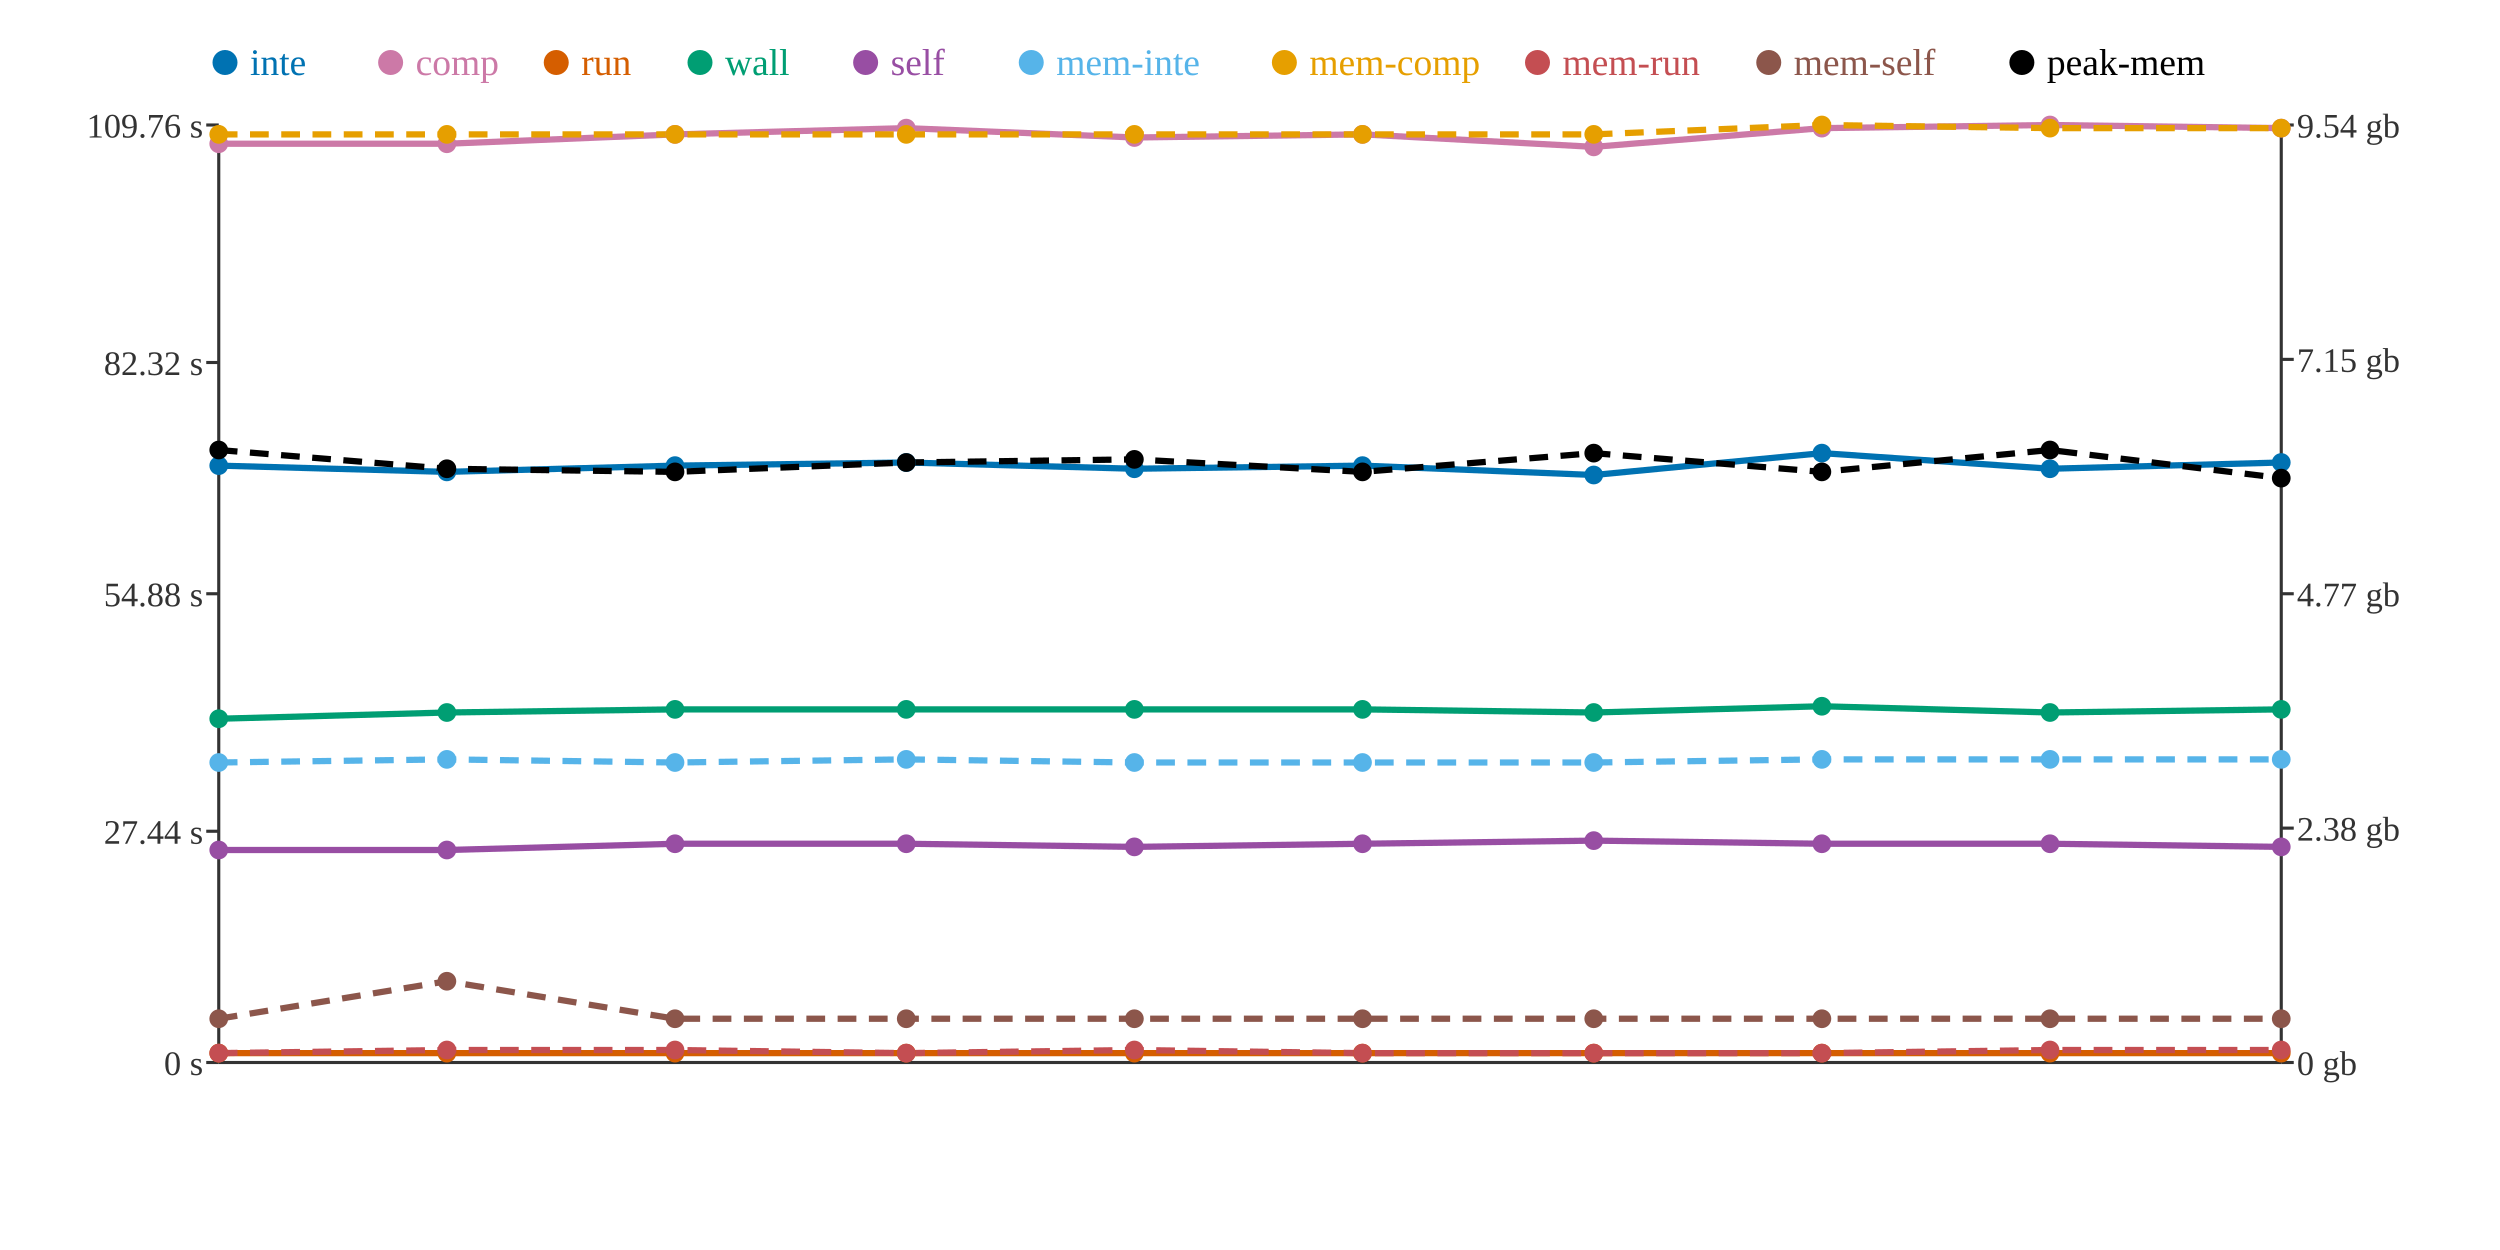
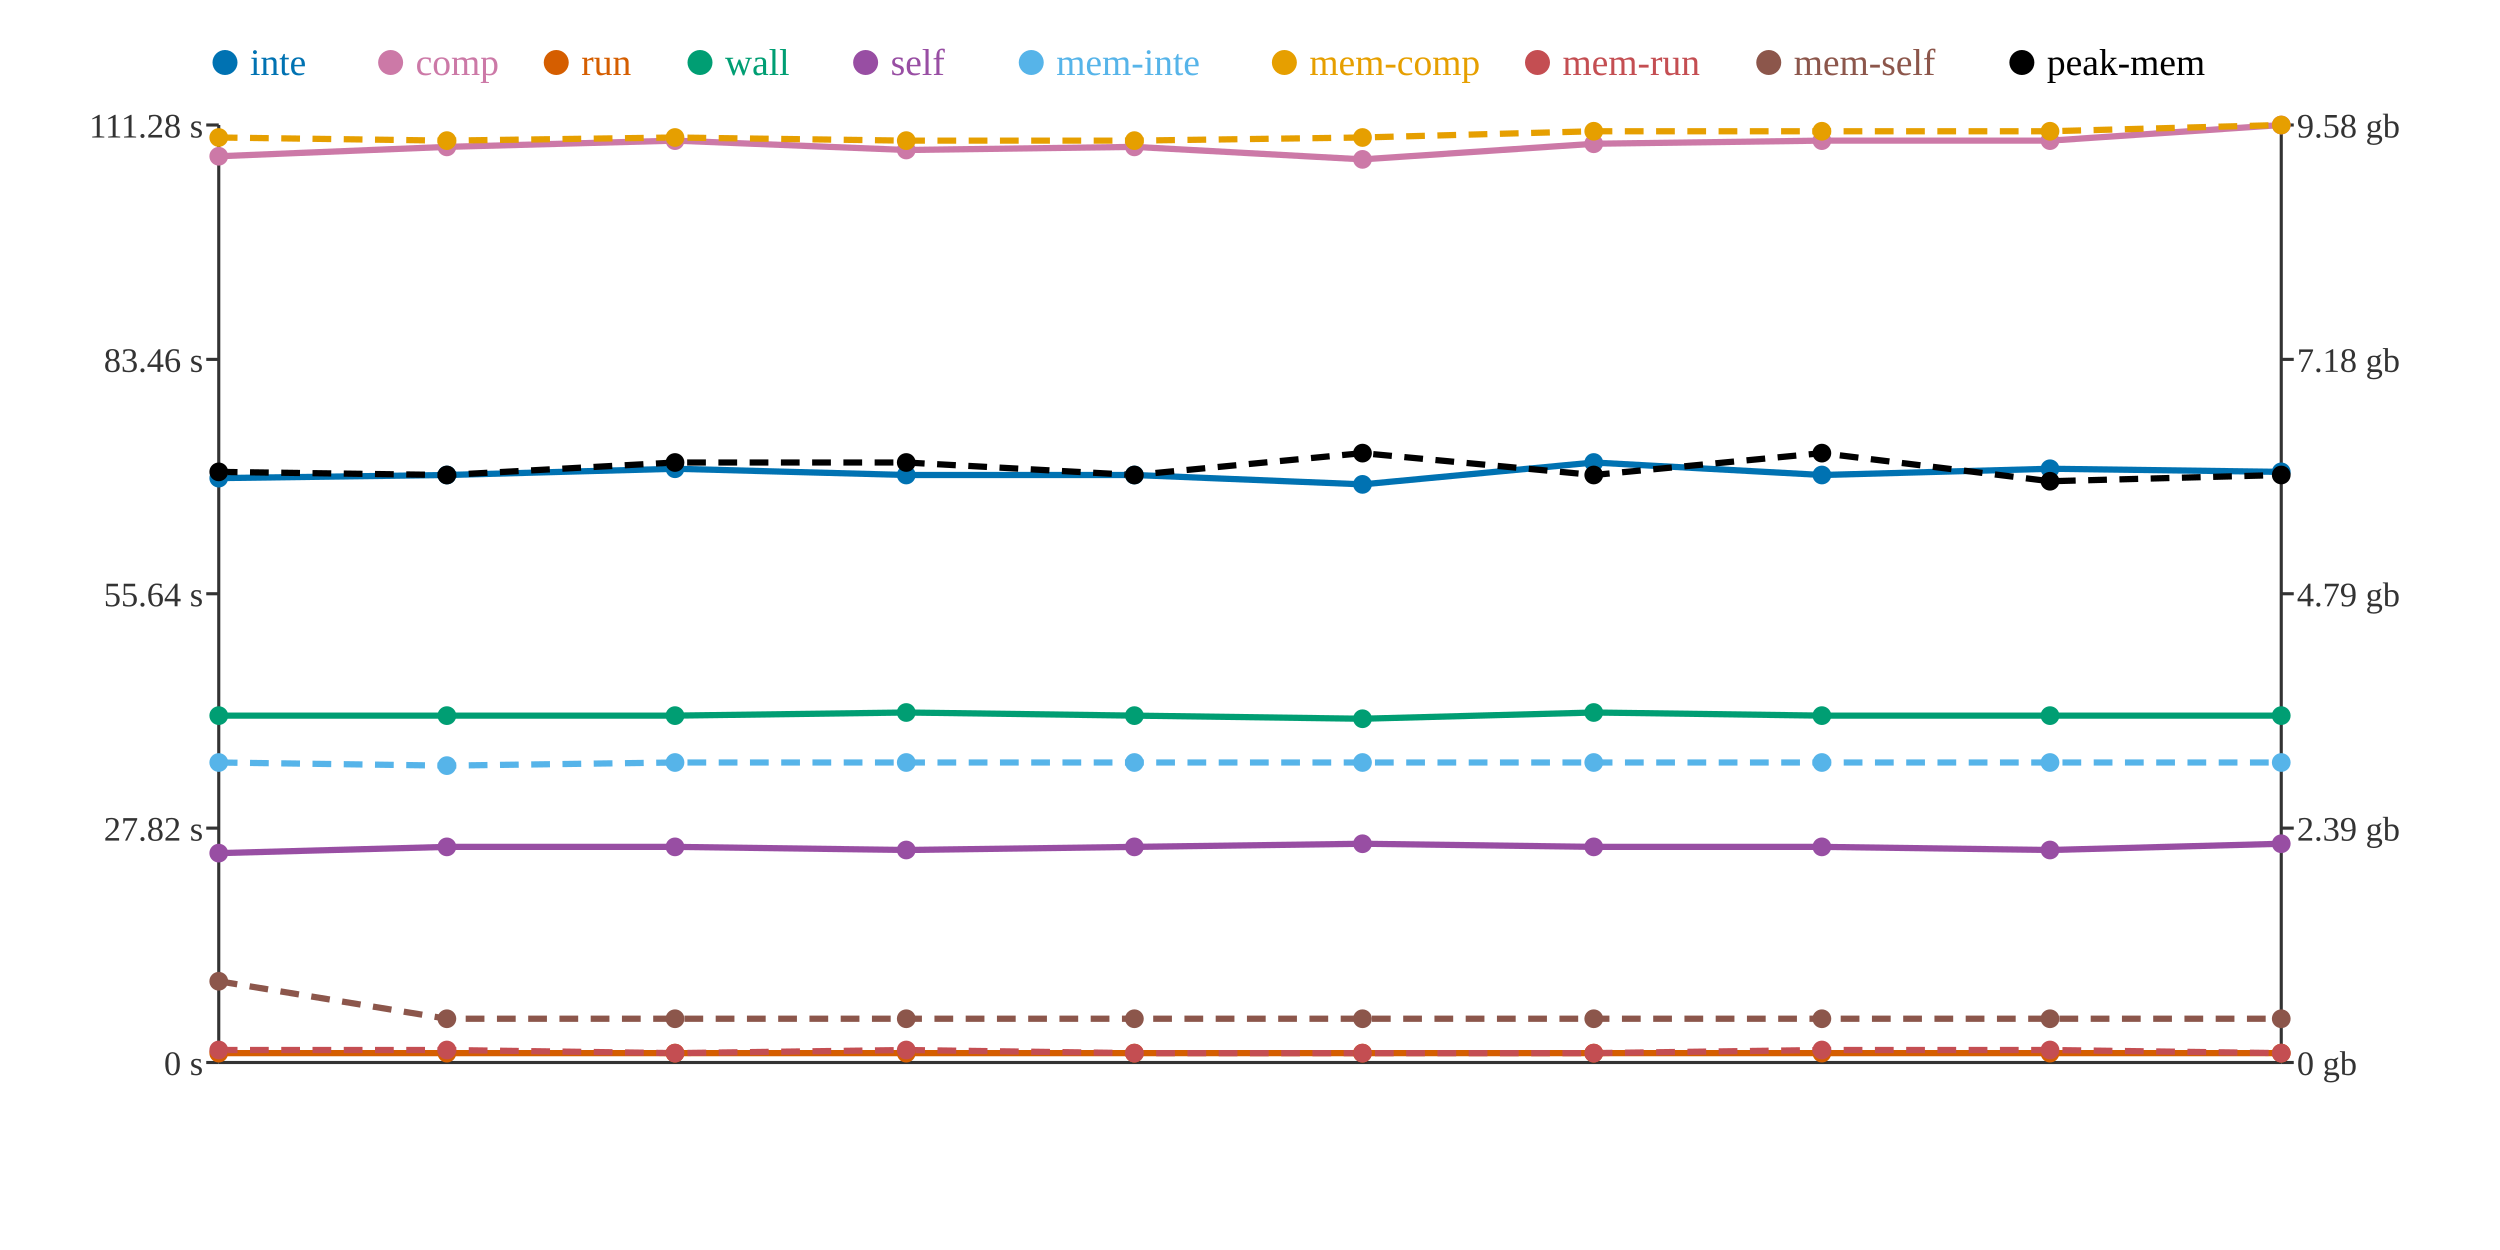
<svg xmlns="http://www.w3.org/2000/svg" width="800" height="400">
  <rect width="800" height="400" fill="white" />
  <line x1="70" y1="40" x2="70" y2="340" stroke="#333" stroke-width="1" />
  <line x1="70" y1="340" x2="730" y2="340" stroke="#333" stroke-width="1" />
  <line x1="730" y1="40" x2="730" y2="340" stroke="#333" stroke-width="1" />
  <line x1="66" y1="340" x2="70" y2="340" stroke="#333" stroke-width="1" />
  <text x="65" y="344" text-anchor="end" font-size="11" fill="#333">0 s</text>
-   <line x1="66" y1="266" x2="70" y2="266" stroke="#333" stroke-width="1" />
-   <text x="65" y="270" text-anchor="end" font-size="11" fill="#333">27.44 s</text>
+   <line x1="66" y1="265" x2="70" y2="265" stroke="#333" stroke-width="1" />
+   <text x="65" y="269" text-anchor="end" font-size="11" fill="#333">27.82 s</text>
  <line x1="66" y1="190" x2="70" y2="190" stroke="#333" stroke-width="1" />
-   <text x="65" y="194" text-anchor="end" font-size="11" fill="#333">54.88 s</text>
-   <line x1="66" y1="116" x2="70" y2="116" stroke="#333" stroke-width="1" />
-   <text x="65" y="120" text-anchor="end" font-size="11" fill="#333">82.32 s</text>
+   <text x="65" y="194" text-anchor="end" font-size="11" fill="#333">55.64 s</text>
+   <line x1="66" y1="115" x2="70" y2="115" stroke="#333" stroke-width="1" />
+   <text x="65" y="119" text-anchor="end" font-size="11" fill="#333">83.46 s</text>
  <line x1="66" y1="40" x2="70" y2="40" stroke="#333" stroke-width="1" />
-   <text x="65" y="44" text-anchor="end" font-size="11" fill="#333">109.76 s</text>
+   <text x="65" y="44" text-anchor="end" font-size="11" fill="#333">111.28 s</text>
  <line x1="730" y1="340" x2="734" y2="340" stroke="#333" stroke-width="1" />
  <text x="735" y="344" text-anchor="start" font-size="11" fill="#333">0 gb</text>
  <line x1="730" y1="265" x2="734" y2="265" stroke="#333" stroke-width="1" />
-   <text x="735" y="269" text-anchor="start" font-size="11" fill="#333">2.38 gb</text>
+   <text x="735" y="269" text-anchor="start" font-size="11" fill="#333">2.39 gb</text>
  <line x1="730" y1="190" x2="734" y2="190" stroke="#333" stroke-width="1" />
-   <text x="735" y="194" text-anchor="start" font-size="11" fill="#333">4.77 gb</text>
+   <text x="735" y="194" text-anchor="start" font-size="11" fill="#333">4.79 gb</text>
  <line x1="730" y1="115" x2="734" y2="115" stroke="#333" stroke-width="1" />
-   <text x="735" y="119" text-anchor="start" font-size="11" fill="#333">7.15 gb</text>
+   <text x="735" y="119" text-anchor="start" font-size="11" fill="#333">7.18 gb</text>
  <line x1="730" y1="40" x2="734" y2="40" stroke="#333" stroke-width="1" />
-   <text x="735" y="44" text-anchor="start" font-size="11" fill="#333">9.54 gb</text>
-   <polyline points="70,149 143,151 216,149 290,148 363,150 436,149 510,152 583,145 656,150 730,148" fill="none" stroke="#0072B2" stroke-width="2" />
-   <polyline points="70,46 143,46 216,43 290,41 363,44 436,43 510,47 583,41 656,40 730,41" fill="none" stroke="#CC79A7" stroke-width="2" />
+   <text x="735" y="44" text-anchor="start" font-size="11" fill="#333">9.58 gb</text>
+   <polyline points="70,153 143,152 216,150 290,152 363,152 436,155 510,148 583,152 656,150 730,151" fill="none" stroke="#0072B2" stroke-width="2" />
+   <polyline points="70,50 143,47 216,45 290,48 363,47 436,51 510,46 583,45 656,45 730,40" fill="none" stroke="#CC79A7" stroke-width="2" />
  <polyline points="70,337 143,337 216,337 290,337 363,337 436,337 510,337 583,337 656,337 730,337" fill="none" stroke="#D55E00" stroke-width="2" />
-   <polyline points="70,230 143,228 216,227 290,227 363,227 436,227 510,228 583,226 656,228 730,227" fill="none" stroke="#009E73" stroke-width="2" />
-   <polyline points="70,272 143,272 216,270 290,270 363,271 436,270 510,269 583,270 656,270 730,271" fill="none" stroke="#984EA3" stroke-width="2" />
-   <polyline points="70,244 143,243 216,244 290,243 363,244 436,244 510,244 583,243 656,243 730,243" fill="none" stroke="#56B4E9" stroke-width="2" stroke-dasharray="6 4" />
-   <polyline points="70,43 143,43 216,43 290,43 363,43 436,43 510,43 583,40 656,41 730,41" fill="none" stroke="#E69F00" stroke-width="2" stroke-dasharray="6 4" />
-   <polyline points="70,337 143,336 216,336 290,337 363,336 436,337 510,337 583,337 656,336 730,336" fill="none" stroke="#C44E52" stroke-width="2" stroke-dasharray="6 4" />
-   <polyline points="70,326 143,314 216,326 290,326 363,326 436,326 510,326 583,326 656,326 730,326" fill="none" stroke="#8C564B" stroke-width="2" stroke-dasharray="6 4" />
-   <polyline points="70,144 143,150 216,151 290,148 363,147 436,151 510,145 583,151 656,144 730,153" fill="none" stroke="#000000" stroke-width="2" stroke-dasharray="6 4" />
-   <circle cx="70" cy="149" r="3" fill="#0072B2" />
-   <circle cx="70" cy="46" r="3" fill="#CC79A7" />
+   <polyline points="70,229 143,229 216,229 290,228 363,229 436,230 510,228 583,229 656,229 730,229" fill="none" stroke="#009E73" stroke-width="2" />
+   <polyline points="70,273 143,271 216,271 290,272 363,271 436,270 510,271 583,271 656,272 730,270" fill="none" stroke="#984EA3" stroke-width="2" />
+   <polyline points="70,244 143,245 216,244 290,244 363,244 436,244 510,244 583,244 656,244 730,244" fill="none" stroke="#56B4E9" stroke-width="2" stroke-dasharray="6 4" />
+   <polyline points="70,44 143,45 216,44 290,45 363,45 436,44 510,42 583,42 656,42 730,40" fill="none" stroke="#E69F00" stroke-width="2" stroke-dasharray="6 4" />
+   <polyline points="70,336 143,336 216,337 290,336 363,337 436,337 510,337 583,336 656,336 730,337" fill="none" stroke="#C44E52" stroke-width="2" stroke-dasharray="6 4" />
+   <polyline points="70,314 143,326 216,326 290,326 363,326 436,326 510,326 583,326 656,326 730,326" fill="none" stroke="#8C564B" stroke-width="2" stroke-dasharray="6 4" />
+   <polyline points="70,151 143,152 216,148 290,148 363,152 436,145 510,152 583,145 656,154 730,152" fill="none" stroke="#000000" stroke-width="2" stroke-dasharray="6 4" />
+   <circle cx="70" cy="153" r="3" fill="#0072B2" />
+   <circle cx="70" cy="50" r="3" fill="#CC79A7" />
  <circle cx="70" cy="337" r="3" fill="#D55E00" />
-   <circle cx="70" cy="230" r="3" fill="#009E73" />
-   <circle cx="70" cy="272" r="3" fill="#984EA3" />
+   <circle cx="70" cy="229" r="3" fill="#009E73" />
+   <circle cx="70" cy="273" r="3" fill="#984EA3" />
  <circle cx="70" cy="244" r="3" fill="#56B4E9" />
-   <circle cx="70" cy="43" r="3" fill="#E69F00" />
-   <circle cx="70" cy="337" r="3" fill="#C44E52" />
-   <circle cx="70" cy="326" r="3" fill="#8C564B" />
-   <circle cx="70" cy="144" r="3" fill="#000000" />
-   <circle cx="143" cy="151" r="3" fill="#0072B2" />
-   <circle cx="143" cy="46" r="3" fill="#CC79A7" />
+   <circle cx="70" cy="44" r="3" fill="#E69F00" />
+   <circle cx="70" cy="336" r="3" fill="#C44E52" />
+   <circle cx="70" cy="314" r="3" fill="#8C564B" />
+   <circle cx="70" cy="151" r="3" fill="#000000" />
+   <circle cx="143" cy="152" r="3" fill="#0072B2" />
+   <circle cx="143" cy="47" r="3" fill="#CC79A7" />
  <circle cx="143" cy="337" r="3" fill="#D55E00" />
-   <circle cx="143" cy="228" r="3" fill="#009E73" />
-   <circle cx="143" cy="272" r="3" fill="#984EA3" />
-   <circle cx="143" cy="243" r="3" fill="#56B4E9" />
-   <circle cx="143" cy="43" r="3" fill="#E69F00" />
+   <circle cx="143" cy="229" r="3" fill="#009E73" />
+   <circle cx="143" cy="271" r="3" fill="#984EA3" />
+   <circle cx="143" cy="245" r="3" fill="#56B4E9" />
+   <circle cx="143" cy="45" r="3" fill="#E69F00" />
  <circle cx="143" cy="336" r="3" fill="#C44E52" />
-   <circle cx="143" cy="314" r="3" fill="#8C564B" />
-   <circle cx="143" cy="150" r="3" fill="#000000" />
-   <circle cx="216" cy="149" r="3" fill="#0072B2" />
-   <circle cx="216" cy="43" r="3" fill="#CC79A7" />
+   <circle cx="143" cy="326" r="3" fill="#8C564B" />
+   <circle cx="143" cy="152" r="3" fill="#000000" />
+   <circle cx="216" cy="150" r="3" fill="#0072B2" />
+   <circle cx="216" cy="45" r="3" fill="#CC79A7" />
  <circle cx="216" cy="337" r="3" fill="#D55E00" />
-   <circle cx="216" cy="227" r="3" fill="#009E73" />
-   <circle cx="216" cy="270" r="3" fill="#984EA3" />
+   <circle cx="216" cy="229" r="3" fill="#009E73" />
+   <circle cx="216" cy="271" r="3" fill="#984EA3" />
  <circle cx="216" cy="244" r="3" fill="#56B4E9" />
-   <circle cx="216" cy="43" r="3" fill="#E69F00" />
-   <circle cx="216" cy="336" r="3" fill="#C44E52" />
+   <circle cx="216" cy="44" r="3" fill="#E69F00" />
+   <circle cx="216" cy="337" r="3" fill="#C44E52" />
  <circle cx="216" cy="326" r="3" fill="#8C564B" />
-   <circle cx="216" cy="151" r="3" fill="#000000" />
-   <circle cx="290" cy="148" r="3" fill="#0072B2" />
-   <circle cx="290" cy="41" r="3" fill="#CC79A7" />
+   <circle cx="216" cy="148" r="3" fill="#000000" />
+   <circle cx="290" cy="152" r="3" fill="#0072B2" />
+   <circle cx="290" cy="48" r="3" fill="#CC79A7" />
  <circle cx="290" cy="337" r="3" fill="#D55E00" />
-   <circle cx="290" cy="227" r="3" fill="#009E73" />
-   <circle cx="290" cy="270" r="3" fill="#984EA3" />
-   <circle cx="290" cy="243" r="3" fill="#56B4E9" />
-   <circle cx="290" cy="43" r="3" fill="#E69F00" />
-   <circle cx="290" cy="337" r="3" fill="#C44E52" />
+   <circle cx="290" cy="228" r="3" fill="#009E73" />
+   <circle cx="290" cy="272" r="3" fill="#984EA3" />
+   <circle cx="290" cy="244" r="3" fill="#56B4E9" />
+   <circle cx="290" cy="45" r="3" fill="#E69F00" />
+   <circle cx="290" cy="336" r="3" fill="#C44E52" />
  <circle cx="290" cy="326" r="3" fill="#8C564B" />
  <circle cx="290" cy="148" r="3" fill="#000000" />
-   <circle cx="363" cy="150" r="3" fill="#0072B2" />
-   <circle cx="363" cy="44" r="3" fill="#CC79A7" />
+   <circle cx="363" cy="152" r="3" fill="#0072B2" />
+   <circle cx="363" cy="47" r="3" fill="#CC79A7" />
  <circle cx="363" cy="337" r="3" fill="#D55E00" />
-   <circle cx="363" cy="227" r="3" fill="#009E73" />
+   <circle cx="363" cy="229" r="3" fill="#009E73" />
  <circle cx="363" cy="271" r="3" fill="#984EA3" />
  <circle cx="363" cy="244" r="3" fill="#56B4E9" />
-   <circle cx="363" cy="43" r="3" fill="#E69F00" />
-   <circle cx="363" cy="336" r="3" fill="#C44E52" />
+   <circle cx="363" cy="45" r="3" fill="#E69F00" />
+   <circle cx="363" cy="337" r="3" fill="#C44E52" />
  <circle cx="363" cy="326" r="3" fill="#8C564B" />
-   <circle cx="363" cy="147" r="3" fill="#000000" />
-   <circle cx="436" cy="149" r="3" fill="#0072B2" />
-   <circle cx="436" cy="43" r="3" fill="#CC79A7" />
+   <circle cx="363" cy="152" r="3" fill="#000000" />
+   <circle cx="436" cy="155" r="3" fill="#0072B2" />
+   <circle cx="436" cy="51" r="3" fill="#CC79A7" />
  <circle cx="436" cy="337" r="3" fill="#D55E00" />
-   <circle cx="436" cy="227" r="3" fill="#009E73" />
+   <circle cx="436" cy="230" r="3" fill="#009E73" />
  <circle cx="436" cy="270" r="3" fill="#984EA3" />
  <circle cx="436" cy="244" r="3" fill="#56B4E9" />
-   <circle cx="436" cy="43" r="3" fill="#E69F00" />
+   <circle cx="436" cy="44" r="3" fill="#E69F00" />
  <circle cx="436" cy="337" r="3" fill="#C44E52" />
  <circle cx="436" cy="326" r="3" fill="#8C564B" />
-   <circle cx="436" cy="151" r="3" fill="#000000" />
-   <circle cx="510" cy="152" r="3" fill="#0072B2" />
-   <circle cx="510" cy="47" r="3" fill="#CC79A7" />
+   <circle cx="436" cy="145" r="3" fill="#000000" />
+   <circle cx="510" cy="148" r="3" fill="#0072B2" />
+   <circle cx="510" cy="46" r="3" fill="#CC79A7" />
  <circle cx="510" cy="337" r="3" fill="#D55E00" />
  <circle cx="510" cy="228" r="3" fill="#009E73" />
-   <circle cx="510" cy="269" r="3" fill="#984EA3" />
+   <circle cx="510" cy="271" r="3" fill="#984EA3" />
  <circle cx="510" cy="244" r="3" fill="#56B4E9" />
-   <circle cx="510" cy="43" r="3" fill="#E69F00" />
+   <circle cx="510" cy="42" r="3" fill="#E69F00" />
  <circle cx="510" cy="337" r="3" fill="#C44E52" />
  <circle cx="510" cy="326" r="3" fill="#8C564B" />
-   <circle cx="510" cy="145" r="3" fill="#000000" />
-   <circle cx="583" cy="145" r="3" fill="#0072B2" />
-   <circle cx="583" cy="41" r="3" fill="#CC79A7" />
+   <circle cx="510" cy="152" r="3" fill="#000000" />
+   <circle cx="583" cy="152" r="3" fill="#0072B2" />
+   <circle cx="583" cy="45" r="3" fill="#CC79A7" />
  <circle cx="583" cy="337" r="3" fill="#D55E00" />
-   <circle cx="583" cy="226" r="3" fill="#009E73" />
-   <circle cx="583" cy="270" r="3" fill="#984EA3" />
-   <circle cx="583" cy="243" r="3" fill="#56B4E9" />
-   <circle cx="583" cy="40" r="3" fill="#E69F00" />
-   <circle cx="583" cy="337" r="3" fill="#C44E52" />
+   <circle cx="583" cy="229" r="3" fill="#009E73" />
+   <circle cx="583" cy="271" r="3" fill="#984EA3" />
+   <circle cx="583" cy="244" r="3" fill="#56B4E9" />
+   <circle cx="583" cy="42" r="3" fill="#E69F00" />
+   <circle cx="583" cy="336" r="3" fill="#C44E52" />
  <circle cx="583" cy="326" r="3" fill="#8C564B" />
-   <circle cx="583" cy="151" r="3" fill="#000000" />
+   <circle cx="583" cy="145" r="3" fill="#000000" />
  <circle cx="656" cy="150" r="3" fill="#0072B2" />
-   <circle cx="656" cy="40" r="3" fill="#CC79A7" />
+   <circle cx="656" cy="45" r="3" fill="#CC79A7" />
  <circle cx="656" cy="337" r="3" fill="#D55E00" />
-   <circle cx="656" cy="228" r="3" fill="#009E73" />
-   <circle cx="656" cy="270" r="3" fill="#984EA3" />
-   <circle cx="656" cy="243" r="3" fill="#56B4E9" />
-   <circle cx="656" cy="41" r="3" fill="#E69F00" />
+   <circle cx="656" cy="229" r="3" fill="#009E73" />
+   <circle cx="656" cy="272" r="3" fill="#984EA3" />
+   <circle cx="656" cy="244" r="3" fill="#56B4E9" />
+   <circle cx="656" cy="42" r="3" fill="#E69F00" />
  <circle cx="656" cy="336" r="3" fill="#C44E52" />
  <circle cx="656" cy="326" r="3" fill="#8C564B" />
-   <circle cx="656" cy="144" r="3" fill="#000000" />
-   <circle cx="730" cy="148" r="3" fill="#0072B2" />
-   <circle cx="730" cy="41" r="3" fill="#CC79A7" />
+   <circle cx="656" cy="154" r="3" fill="#000000" />
+   <circle cx="730" cy="151" r="3" fill="#0072B2" />
+   <circle cx="730" cy="40" r="3" fill="#CC79A7" />
  <circle cx="730" cy="337" r="3" fill="#D55E00" />
-   <circle cx="730" cy="227" r="3" fill="#009E73" />
-   <circle cx="730" cy="271" r="3" fill="#984EA3" />
-   <circle cx="730" cy="243" r="3" fill="#56B4E9" />
-   <circle cx="730" cy="41" r="3" fill="#E69F00" />
-   <circle cx="730" cy="336" r="3" fill="#C44E52" />
+   <circle cx="730" cy="229" r="3" fill="#009E73" />
+   <circle cx="730" cy="270" r="3" fill="#984EA3" />
+   <circle cx="730" cy="244" r="3" fill="#56B4E9" />
+   <circle cx="730" cy="40" r="3" fill="#E69F00" />
+   <circle cx="730" cy="337" r="3" fill="#C44E52" />
  <circle cx="730" cy="326" r="3" fill="#8C564B" />
-   <circle cx="730" cy="153" r="3" fill="#000000" />
+   <circle cx="730" cy="152" r="3" fill="#000000" />
  <circle cx="72" cy="20" r="4" fill="#0072B2" />
  <text x="80" y="24" text-anchor="start" font-size="12" fill="#0072B2">inte</text>
  <circle cx="125" cy="20" r="4" fill="#CC79A7" />
  <text x="133" y="24" text-anchor="start" font-size="12" fill="#CC79A7">comp</text>
  <circle cx="178" cy="20" r="4" fill="#D55E00" />
  <text x="186" y="24" text-anchor="start" font-size="12" fill="#D55E00">run</text>
  <circle cx="224" cy="20" r="4" fill="#009E73" />
  <text x="232" y="24" text-anchor="start" font-size="12" fill="#009E73">wall</text>
  <circle cx="277" cy="20" r="4" fill="#984EA3" />
  <text x="285" y="24" text-anchor="start" font-size="12" fill="#984EA3">self</text>
  <circle cx="330" cy="20" r="4" fill="#56B4E9" />
  <text x="338" y="24" text-anchor="start" font-size="12" fill="#56B4E9">mem-inte</text>
  <circle cx="411" cy="20" r="4" fill="#E69F00" />
  <text x="419" y="24" text-anchor="start" font-size="12" fill="#E69F00">mem-comp</text>
  <circle cx="492" cy="20" r="4" fill="#C44E52" />
  <text x="500" y="24" text-anchor="start" font-size="12" fill="#C44E52">mem-run</text>
  <circle cx="566" cy="20" r="4" fill="#8C564B" />
  <text x="574" y="24" text-anchor="start" font-size="12" fill="#8C564B">mem-self</text>
  <circle cx="647" cy="20" r="4" fill="#000000" />
  <text x="655" y="24" text-anchor="start" font-size="12" fill="#000000">peak-mem</text>
</svg>
